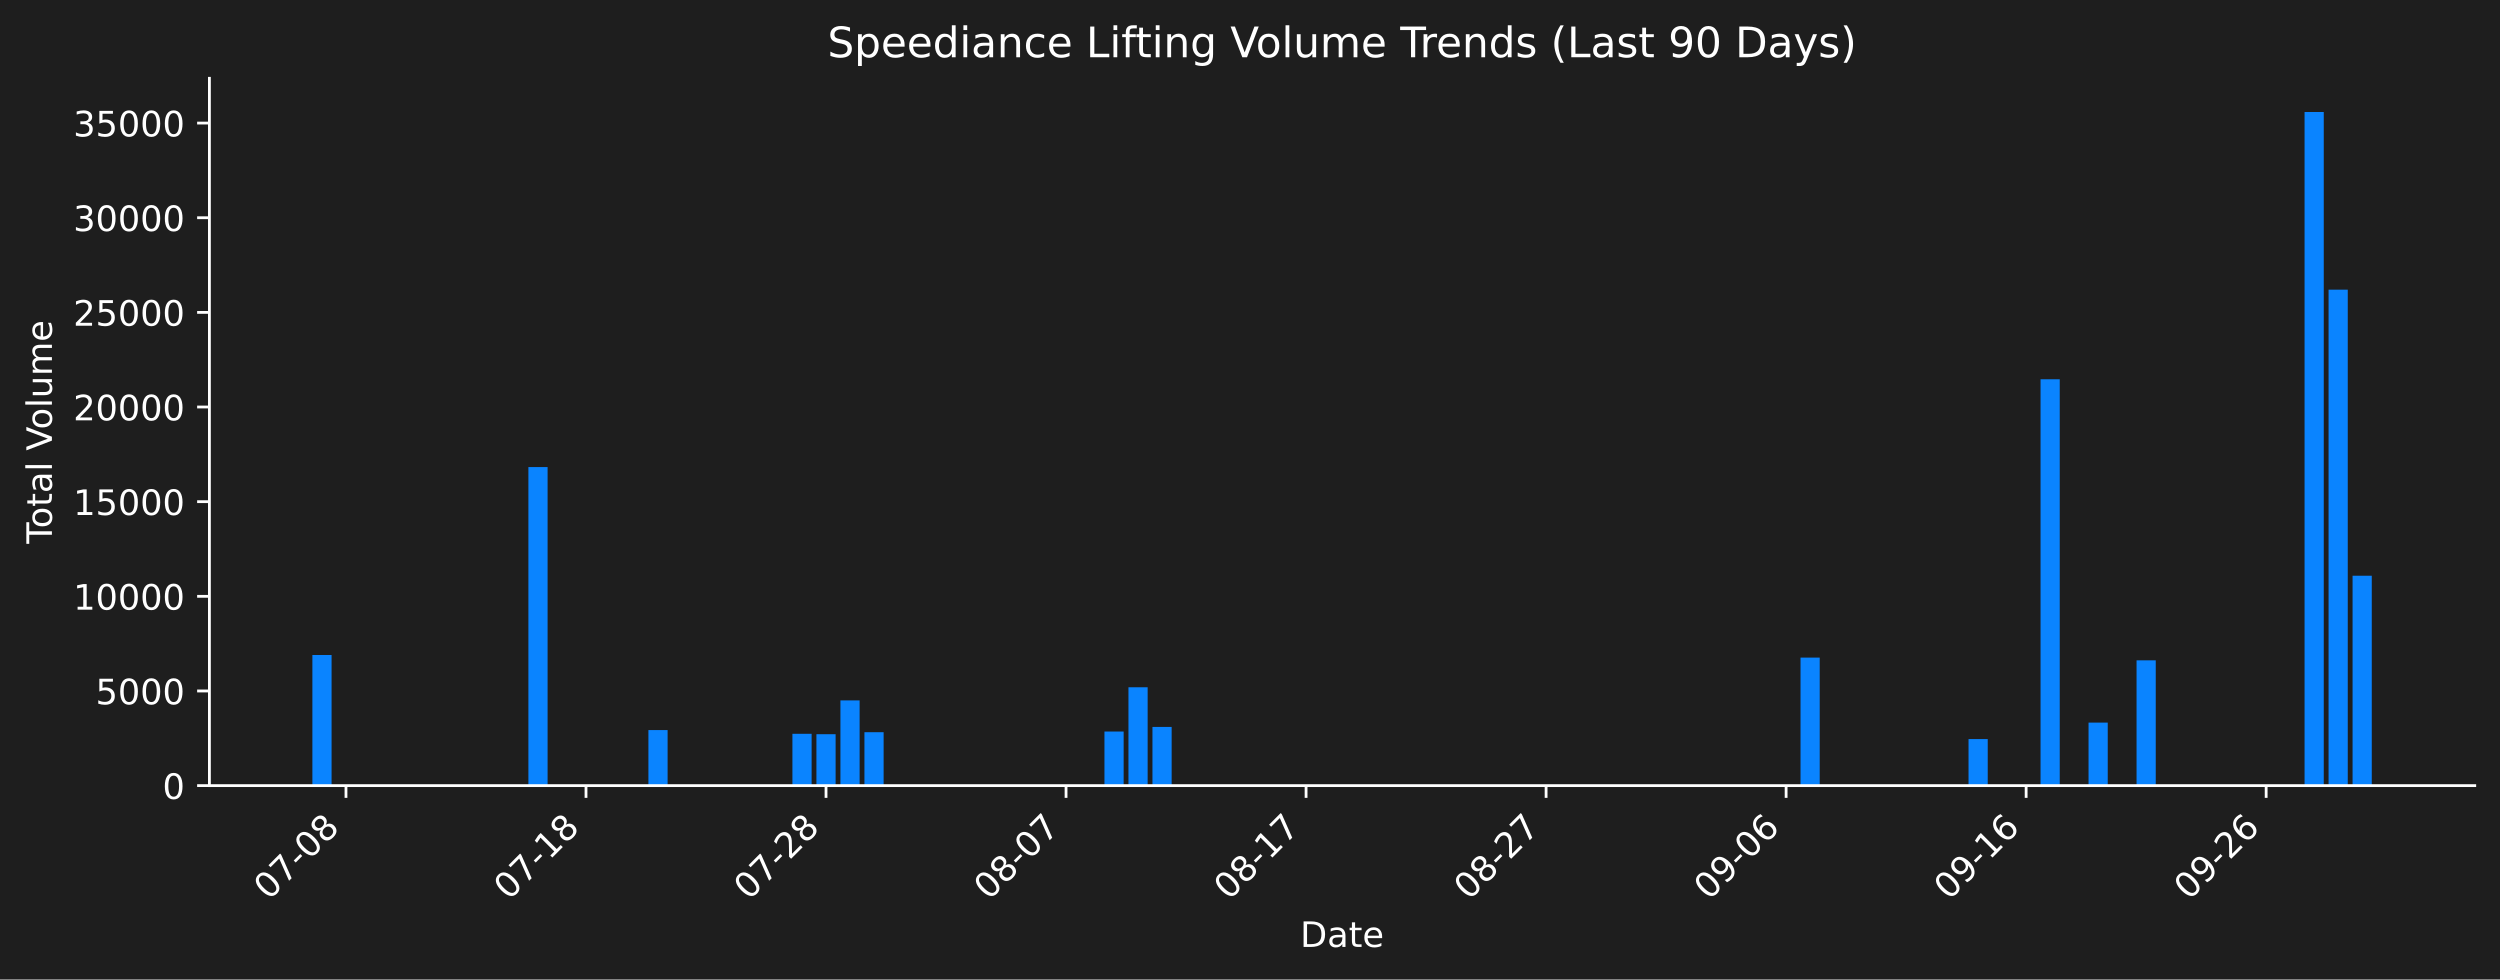
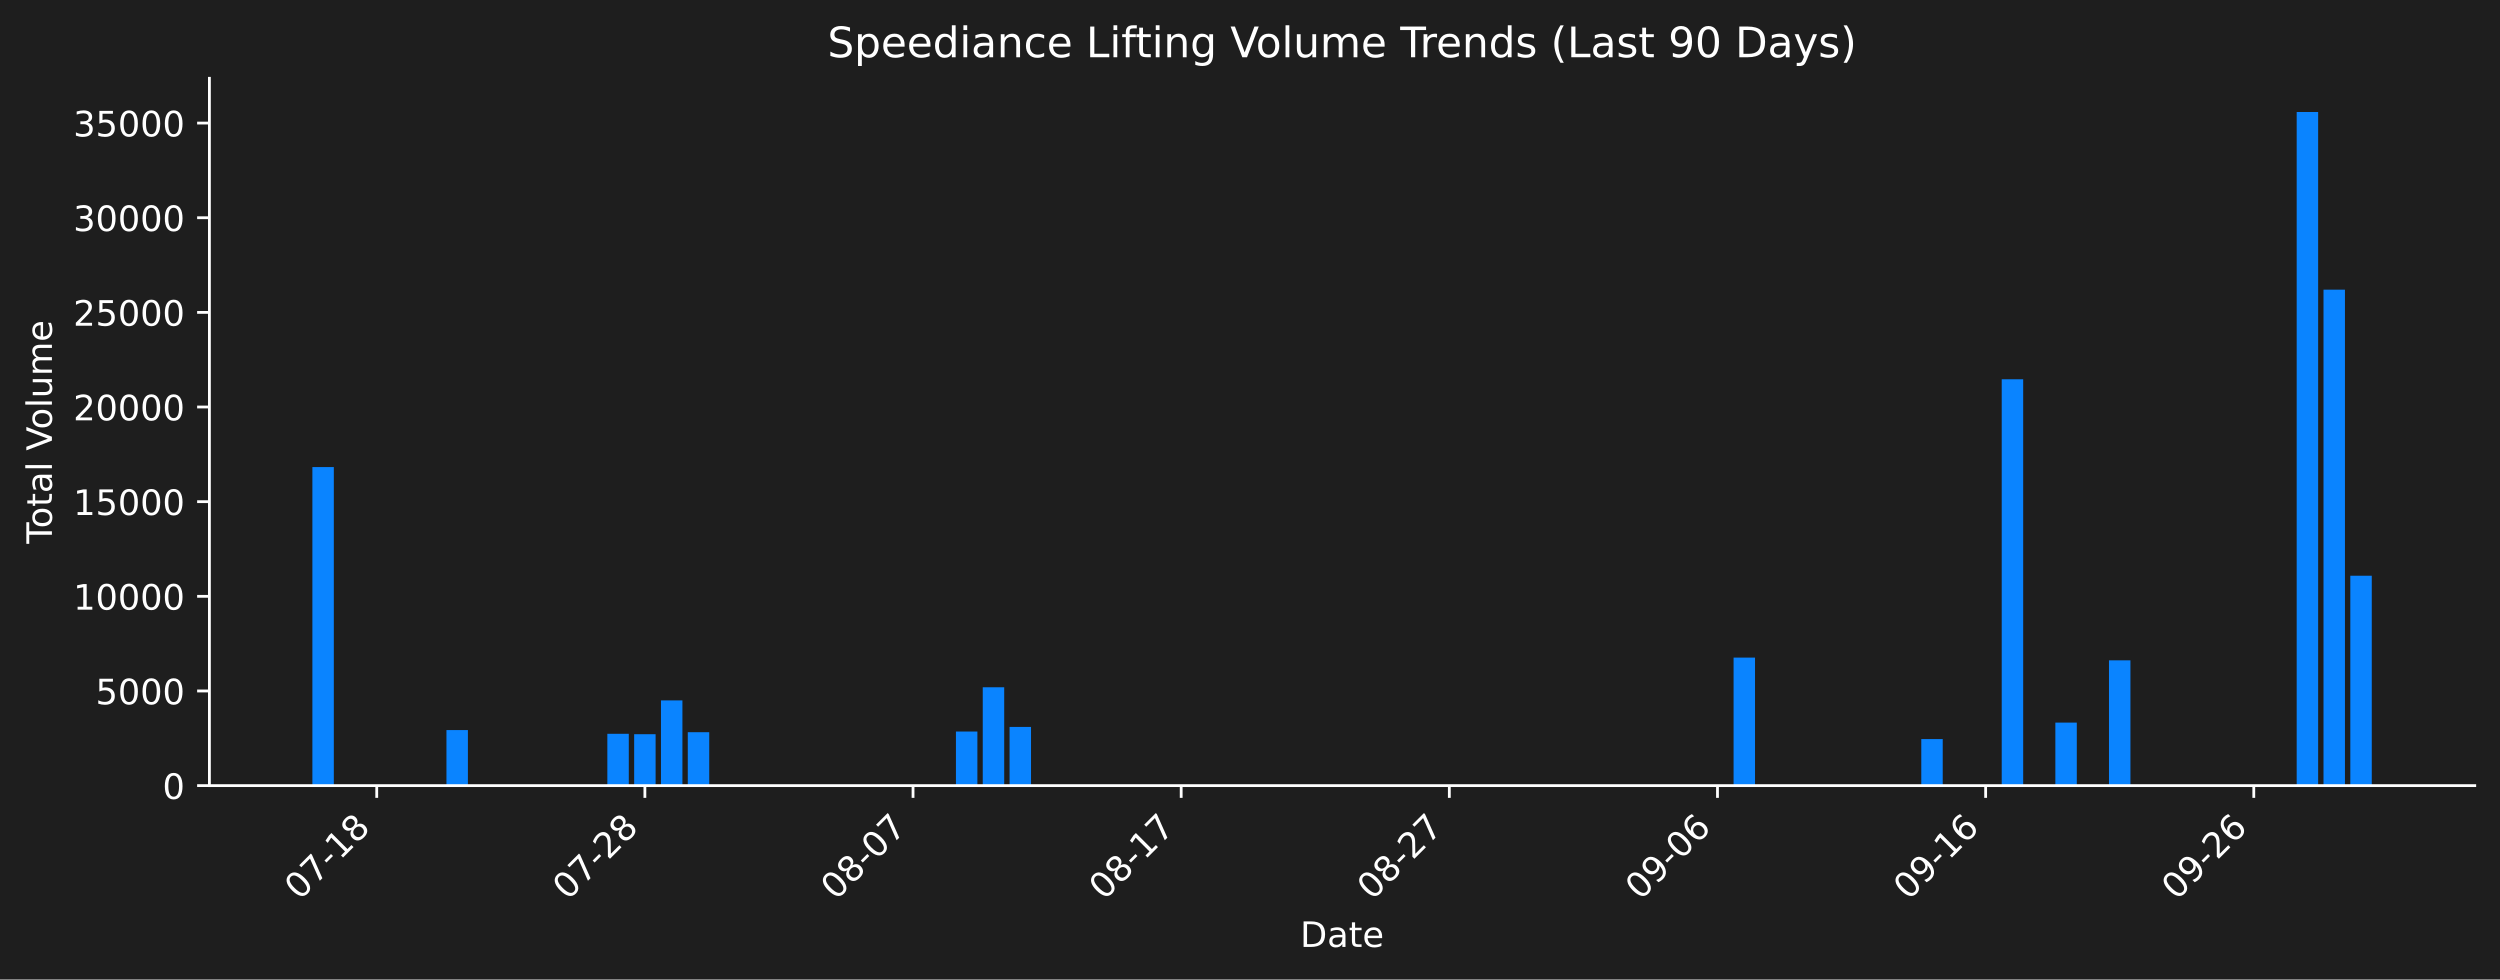
<svg xmlns="http://www.w3.org/2000/svg" xmlns:xlink="http://www.w3.org/1999/xlink" width="712.621pt" height="279.207pt" viewBox="0 0 712.621 279.207" version="1.1">
  <defs>
    <style type="text/css">*{stroke-linejoin: round; stroke-linecap: butt}</style>
  </defs>
  <g id="figure_1">
    <g id="patch_1">
      <path d="M 0 279.207  L 712.621 279.207  L 712.621 0  L 0 0  z " style="fill: #1e1e1e" />
    </g>
    <g id="axes_1">
      <g id="patch_2">
        <path d="M 59.691 223.939  L 705.421 223.939  L 705.421 22.318  L 59.691 22.318  L 59.691 223.939  z " style="fill: none" />
      </g>
      <g id="patch_3">
-         <path d="M 89.042 223.939  L 94.515 223.939  L 94.515 186.71  L 89.042 186.71  z " clip-path="url(#p3be4877ced)" style="fill: #0a84ff" />
+         <path d="M 89.042 223.939  L 95.157 223.939  L 95.157 133.144  L 89.042 133.144  z " clip-path="url(#pc85fc1bf81)" style="fill: #0a84ff" />
      </g>
      <g id="patch_4">
-         <path d="M 150.618 223.939  L 156.092 223.939  L 156.092 133.144  L 150.618 133.144  z " clip-path="url(#p3be4877ced)" style="fill: #0a84ff" />
+         <path d="M 127.26 223.939  L 133.375 223.939  L 133.375 208.102  L 127.26 208.102  z " clip-path="url(#pc85fc1bf81)" style="fill: #0a84ff" />
      </g>
      <g id="patch_5">
-         <path d="M 184.827 223.939  L 190.301 223.939  L 190.301 208.102  L 184.827 208.102  z " clip-path="url(#p3be4877ced)" style="fill: #0a84ff" />
+         <path d="M 173.121 223.939  L 179.236 223.939  L 179.236 209.17  L 173.121 209.17  z " clip-path="url(#pc85fc1bf81)" style="fill: #0a84ff" />
      </g>
      <g id="patch_6">
-         <path d="M 225.878 223.939  L 231.352 223.939  L 231.352 209.17  L 225.878 209.17  z " clip-path="url(#p3be4877ced)" style="fill: #0a84ff" />
+         <path d="M 180.765 223.939  L 186.88 223.939  L 186.88 209.278  L 180.765 209.278  z " clip-path="url(#pc85fc1bf81)" style="fill: #0a84ff" />
      </g>
      <g id="patch_7">
-         <path d="M 232.72 223.939  L 238.193 223.939  L 238.193 209.278  L 232.72 209.278  z " clip-path="url(#p3be4877ced)" style="fill: #0a84ff" />
+         <path d="M 188.409 223.939  L 194.523 223.939  L 194.523 199.652  L 188.409 199.652  z " clip-path="url(#pc85fc1bf81)" style="fill: #0a84ff" />
      </g>
      <g id="patch_8">
-         <path d="M 239.562 223.939  L 245.035 223.939  L 245.035 199.652  L 239.562 199.652  z " clip-path="url(#p3be4877ced)" style="fill: #0a84ff" />
+         <path d="M 196.052 223.939  L 202.167 223.939  L 202.167 208.714  L 196.052 208.714  z " clip-path="url(#pc85fc1bf81)" style="fill: #0a84ff" />
      </g>
      <g id="patch_9">
-         <path d="M 246.404 223.939  L 251.877 223.939  L 251.877 208.714  L 246.404 208.714  z " clip-path="url(#p3be4877ced)" style="fill: #0a84ff" />
+         <path d="M 272.488 223.939  L 278.603 223.939  L 278.603 208.513  L 272.488 208.513  z " clip-path="url(#pc85fc1bf81)" style="fill: #0a84ff" />
      </g>
      <g id="patch_10">
-         <path d="M 314.822 223.939  L 320.295 223.939  L 320.295 208.513  L 314.822 208.513  z " clip-path="url(#p3be4877ced)" style="fill: #0a84ff" />
+         <path d="M 280.132 223.939  L 286.246 223.939  L 286.246 195.912  L 280.132 195.912  z " clip-path="url(#pc85fc1bf81)" style="fill: #0a84ff" />
      </g>
      <g id="patch_11">
-         <path d="M 321.664 223.939  L 327.137 223.939  L 327.137 195.912  L 321.664 195.912  z " clip-path="url(#p3be4877ced)" style="fill: #0a84ff" />
+         <path d="M 287.775 223.939  L 293.89 223.939  L 293.89 207.219  L 287.775 207.219  z " clip-path="url(#pc85fc1bf81)" style="fill: #0a84ff" />
      </g>
      <g id="patch_12">
-         <path d="M 328.505 223.939  L 333.979 223.939  L 333.979 207.219  L 328.505 207.219  z " clip-path="url(#p3be4877ced)" style="fill: #0a84ff" />
+         <path d="M 494.152 223.939  L 500.267 223.939  L 500.267 187.448  L 494.152 187.448  z " clip-path="url(#pc85fc1bf81)" style="fill: #0a84ff" />
      </g>
      <g id="patch_13">
-         <path d="M 513.234 223.939  L 518.708 223.939  L 518.708 187.448  L 513.234 187.448  z " clip-path="url(#p3be4877ced)" style="fill: #0a84ff" />
+         <path d="M 547.657 223.939  L 553.772 223.939  L 553.772 210.678  L 547.657 210.678  z " clip-path="url(#pc85fc1bf81)" style="fill: #0a84ff" />
      </g>
      <g id="patch_14">
-         <path d="M 561.127 223.939  L 566.6 223.939  L 566.6 210.678  L 561.127 210.678  z " clip-path="url(#p3be4877ced)" style="fill: #0a84ff" />
+         <path d="M 570.588 223.939  L 576.703 223.939  L 576.703 108.113  L 570.588 108.113  z " clip-path="url(#pc85fc1bf81)" style="fill: #0a84ff" />
      </g>
      <g id="patch_15">
-         <path d="M 581.652 223.939  L 587.126 223.939  L 587.126 108.113  L 581.652 108.113  z " clip-path="url(#p3be4877ced)" style="fill: #0a84ff" />
+         <path d="M 585.875 223.939  L 591.99 223.939  L 591.99 205.981  L 585.875 205.981  z " clip-path="url(#pc85fc1bf81)" style="fill: #0a84ff" />
      </g>
      <g id="patch_16">
-         <path d="M 595.336 223.939  L 600.809 223.939  L 600.809 205.981  L 595.336 205.981  z " clip-path="url(#p3be4877ced)" style="fill: #0a84ff" />
+         <path d="M 601.162 223.939  L 607.277 223.939  L 607.277 188.224  L 601.162 188.224  z " clip-path="url(#pc85fc1bf81)" style="fill: #0a84ff" />
      </g>
      <g id="patch_17">
-         <path d="M 609.02 223.939  L 614.493 223.939  L 614.493 188.224  L 609.02 188.224  z " clip-path="url(#p3be4877ced)" style="fill: #0a84ff" />
+         <path d="M 654.667 223.939  L 660.782 223.939  L 660.782 31.919  L 654.667 31.919  z " clip-path="url(#pc85fc1bf81)" style="fill: #0a84ff" />
      </g>
      <g id="patch_18">
-         <path d="M 656.912 223.939  L 662.386 223.939  L 662.386 31.919  L 656.912 31.919  z " clip-path="url(#p3be4877ced)" style="fill: #0a84ff" />
+         <path d="M 662.311 223.939  L 668.426 223.939  L 668.426 82.577  L 662.311 82.577  z " clip-path="url(#pc85fc1bf81)" style="fill: #0a84ff" />
      </g>
      <g id="patch_19">
-         <path d="M 663.754 223.939  L 669.227 223.939  L 669.227 82.577  L 663.754 82.577  z " clip-path="url(#p3be4877ced)" style="fill: #0a84ff" />
-       </g>
-       <g id="patch_20">
-         <path d="M 670.596 223.939  L 676.069 223.939  L 676.069 164.121  L 670.596 164.121  z " clip-path="url(#p3be4877ced)" style="fill: #0a84ff" />
+         <path d="M 669.954 223.939  L 676.069 223.939  L 676.069 164.121  L 669.954 164.121  z " clip-path="url(#pc85fc1bf81)" style="fill: #0a84ff" />
      </g>
      <g id="matplotlib.axis_1">
        <g id="xtick_1">
          <g id="line2d_1">
            <defs>
-               <path id="m26493e2467" d="M 0 0  L 0 3.5  " style="stroke: #ffffff; stroke-width: 0.8" />
+               <path id="mce0a8ba2c5" d="M 0 0  L 0 3.5  " style="stroke: #ffffff; stroke-width: 0.8" />
            </defs>
            <g>
-               <use xlink:href="#m26493e2467" x="98.621" y="223.939" style="fill: #ffffff; stroke: #ffffff; stroke-width: 0.8" />
+               <use xlink:href="#mce0a8ba2c5" x="107.387" y="223.939" style="fill: #ffffff; stroke: #ffffff; stroke-width: 0.8" />
            </g>
          </g>
          <g id="text_1">
-             <g style="fill: #ffffff" transform="translate(76.60299 256.8584) rotate(-45) scale(0.1 -0.1)">
+             <g style="fill: #ffffff" transform="translate(85.36905 256.8584) rotate(-45) scale(0.1 -0.1)">
              <defs>
                <path id="DejaVuSans-30" d="M 2034 4250  Q 1547 4250 1301 3770  Q 1056 3291 1056 2328  Q 1056 1369 1301 889  Q 1547 409 2034 409  Q 2525 409 2770 889  Q 3016 1369 3016 2328  Q 3016 3291 2770 3770  Q 2525 4250 2034 4250  z M 2034 4750  Q 2819 4750 3233 4129  Q 3647 3509 3647 2328  Q 3647 1150 3233 529  Q 2819 -91 2034 -91  Q 1250 -91 836 529  Q 422 1150 422 2328  Q 422 3509 836 4129  Q 1250 4750 2034 4750  z " transform="scale(0.015625)" />
                <path id="DejaVuSans-37" d="M 525 4666  L 3525 4666  L 3525 4397  L 1831 0  L 1172 0  L 2766 4134  L 525 4134  L 525 4666  z " transform="scale(0.015625)" />
                <path id="DejaVuSans-2d" d="M 313 2009  L 1997 2009  L 1997 1497  L 313 1497  L 313 2009  z " transform="scale(0.015625)" />
+                 <path id="DejaVuSans-31" d="M 794 531  L 1825 531  L 1825 4091  L 703 3866  L 703 4441  L 1819 4666  L 2450 4666  L 2450 531  L 3481 531  L 3481 0  L 794 0  L 794 531  z " transform="scale(0.015625)" />
                <path id="DejaVuSans-38" d="M 2034 2216  Q 1584 2216 1326 1975  Q 1069 1734 1069 1313  Q 1069 891 1326 650  Q 1584 409 2034 409  Q 2484 409 2743 651  Q 3003 894 3003 1313  Q 3003 1734 2745 1975  Q 2488 2216 2034 2216  z M 1403 2484  Q 997 2584 770 2862  Q 544 3141 544 3541  Q 544 4100 942 4425  Q 1341 4750 2034 4750  Q 2731 4750 3128 4425  Q 3525 4100 3525 3541  Q 3525 3141 3298 2862  Q 3072 2584 2669 2484  Q 3125 2378 3379 2068  Q 3634 1759 3634 1313  Q 3634 634 3220 271  Q 2806 -91 2034 -91  Q 1263 -91 848 271  Q 434 634 434 1313  Q 434 1759 690 2068  Q 947 2378 1403 2484  z M 1172 3481  Q 1172 3119 1398 2916  Q 1625 2713 2034 2713  Q 2441 2713 2670 2916  Q 2900 3119 2900 3481  Q 2900 3844 2670 4047  Q 2441 4250 2034 4250  Q 1625 4250 1398 4047  Q 1172 3844 1172 3481  z " transform="scale(0.015625)" />
              </defs>
              <use xlink:href="#DejaVuSans-30" />
              <use xlink:href="#DejaVuSans-37" transform="translate(63.62305 0)" />
              <use xlink:href="#DejaVuSans-2d" transform="translate(127.2461 0)" />
-               <use xlink:href="#DejaVuSans-30" transform="translate(163.3301 0)" />
+               <use xlink:href="#DejaVuSans-31" transform="translate(163.3301 0)" />
              <use xlink:href="#DejaVuSans-38" transform="translate(226.9531 0)" />
            </g>
          </g>
        </g>
        <g id="xtick_2">
          <g id="line2d_2">
            <g>
-               <use xlink:href="#m26493e2467" x="167.039" y="223.939" style="fill: #ffffff; stroke: #ffffff; stroke-width: 0.8" />
+               <use xlink:href="#mce0a8ba2c5" x="183.822" y="223.939" style="fill: #ffffff; stroke: #ffffff; stroke-width: 0.8" />
            </g>
          </g>
          <g id="text_2">
-             <g style="fill: #ffffff" transform="translate(145.0211 256.8584) rotate(-45) scale(0.1 -0.1)">
-               <defs>
-                 <path id="DejaVuSans-31" d="M 794 531  L 1825 531  L 1825 4091  L 703 3866  L 703 4441  L 1819 4666  L 2450 4666  L 2450 531  L 3481 531  L 3481 0  L 794 0  L 794 531  z " transform="scale(0.015625)" />
-               </defs>
-               <use xlink:href="#DejaVuSans-30" />
-               <use xlink:href="#DejaVuSans-37" transform="translate(63.62305 0)" />
-               <use xlink:href="#DejaVuSans-2d" transform="translate(127.2461 0)" />
-               <use xlink:href="#DejaVuSans-31" transform="translate(163.3301 0)" />
-               <use xlink:href="#DejaVuSans-38" transform="translate(226.9531 0)" />
-             </g>
-           </g>
-         </g>
-         <g id="xtick_3">
-           <g id="line2d_3">
-             <g>
-               <use xlink:href="#m26493e2467" x="235.457" y="223.939" style="fill: #ffffff; stroke: #ffffff; stroke-width: 0.8" />
-             </g>
-           </g>
-           <g id="text_3">
-             <g style="fill: #ffffff" transform="translate(213.4392 256.8584) rotate(-45) scale(0.1 -0.1)">
+             <g style="fill: #ffffff" transform="translate(161.8049 256.8584) rotate(-45) scale(0.1 -0.1)">
              <defs>
                <path id="DejaVuSans-32" d="M 1228 531  L 3431 531  L 3431 0  L 469 0  L 469 531  Q 828 903 1448 1529  Q 2069 2156 2228 2338  Q 2531 2678 2651 2914  Q 2772 3150 2772 3378  Q 2772 3750 2511 3984  Q 2250 4219 1831 4219  Q 1534 4219 1204 4116  Q 875 4013 500 3803  L 500 4441  Q 881 4594 1212 4672  Q 1544 4750 1819 4750  Q 2544 4750 2975 4387  Q 3406 4025 3406 3419  Q 3406 3131 3298 2873  Q 3191 2616 2906 2266  Q 2828 2175 2409 1742  Q 1991 1309 1228 531  z " transform="scale(0.015625)" />
              </defs>
              <use xlink:href="#DejaVuSans-30" />
              <use xlink:href="#DejaVuSans-37" transform="translate(63.62305 0)" />
              <use xlink:href="#DejaVuSans-2d" transform="translate(127.2461 0)" />
              <use xlink:href="#DejaVuSans-32" transform="translate(163.3301 0)" />
              <use xlink:href="#DejaVuSans-38" transform="translate(226.9531 0)" />
            </g>
          </g>
        </g>
+         <g id="xtick_3">
+           <g id="line2d_3">
+             <g>
+               <use xlink:href="#mce0a8ba2c5" x="260.258" y="223.939" style="fill: #ffffff; stroke: #ffffff; stroke-width: 0.8" />
+             </g>
+           </g>
+           <g id="text_3">
+             <g style="fill: #ffffff" transform="translate(238.2407 256.8584) rotate(-45) scale(0.1 -0.1)">
+               <use xlink:href="#DejaVuSans-30" />
+               <use xlink:href="#DejaVuSans-38" transform="translate(63.62305 0)" />
+               <use xlink:href="#DejaVuSans-2d" transform="translate(127.2461 0)" />
+               <use xlink:href="#DejaVuSans-30" transform="translate(163.3301 0)" />
+               <use xlink:href="#DejaVuSans-37" transform="translate(226.9531 0)" />
+             </g>
+           </g>
+         </g>
        <g id="xtick_4">
          <g id="line2d_4">
            <g>
-               <use xlink:href="#m26493e2467" x="303.875" y="223.939" style="fill: #ffffff; stroke: #ffffff; stroke-width: 0.8" />
+               <use xlink:href="#mce0a8ba2c5" x="336.694" y="223.939" style="fill: #ffffff; stroke: #ffffff; stroke-width: 0.8" />
            </g>
          </g>
          <g id="text_4">
-             <g style="fill: #ffffff" transform="translate(281.8573 256.8584) rotate(-45) scale(0.1 -0.1)">
+             <g style="fill: #ffffff" transform="translate(314.6766 256.8584) rotate(-45) scale(0.1 -0.1)">
              <use xlink:href="#DejaVuSans-30" />
              <use xlink:href="#DejaVuSans-38" transform="translate(63.62305 0)" />
              <use xlink:href="#DejaVuSans-2d" transform="translate(127.2461 0)" />
-               <use xlink:href="#DejaVuSans-30" transform="translate(163.3301 0)" />
+               <use xlink:href="#DejaVuSans-31" transform="translate(163.3301 0)" />
              <use xlink:href="#DejaVuSans-37" transform="translate(226.9531 0)" />
            </g>
          </g>
        </g>
        <g id="xtick_5">
          <g id="line2d_5">
            <g>
-               <use xlink:href="#m26493e2467" x="372.293" y="223.939" style="fill: #ffffff; stroke: #ffffff; stroke-width: 0.8" />
+               <use xlink:href="#mce0a8ba2c5" x="413.13" y="223.939" style="fill: #ffffff; stroke: #ffffff; stroke-width: 0.8" />
            </g>
          </g>
          <g id="text_5">
-             <g style="fill: #ffffff" transform="translate(350.2754 256.8584) rotate(-45) scale(0.1 -0.1)">
+             <g style="fill: #ffffff" transform="translate(391.1124 256.8584) rotate(-45) scale(0.1 -0.1)">
              <use xlink:href="#DejaVuSans-30" />
              <use xlink:href="#DejaVuSans-38" transform="translate(63.62305 0)" />
              <use xlink:href="#DejaVuSans-2d" transform="translate(127.2461 0)" />
-               <use xlink:href="#DejaVuSans-31" transform="translate(163.3301 0)" />
+               <use xlink:href="#DejaVuSans-32" transform="translate(163.3301 0)" />
              <use xlink:href="#DejaVuSans-37" transform="translate(226.9531 0)" />
            </g>
          </g>
        </g>
        <g id="xtick_6">
          <g id="line2d_6">
            <g>
-               <use xlink:href="#m26493e2467" x="440.711" y="223.939" style="fill: #ffffff; stroke: #ffffff; stroke-width: 0.8" />
+               <use xlink:href="#mce0a8ba2c5" x="489.566" y="223.939" style="fill: #ffffff; stroke: #ffffff; stroke-width: 0.8" />
            </g>
          </g>
          <g id="text_6">
-             <g style="fill: #ffffff" transform="translate(418.6935 256.8584) rotate(-45) scale(0.1 -0.1)">
-               <use xlink:href="#DejaVuSans-30" />
-               <use xlink:href="#DejaVuSans-38" transform="translate(63.62305 0)" />
-               <use xlink:href="#DejaVuSans-2d" transform="translate(127.2461 0)" />
-               <use xlink:href="#DejaVuSans-32" transform="translate(163.3301 0)" />
-               <use xlink:href="#DejaVuSans-37" transform="translate(226.9531 0)" />
-             </g>
-           </g>
-         </g>
-         <g id="xtick_7">
-           <g id="line2d_7">
-             <g>
-               <use xlink:href="#m26493e2467" x="509.129" y="223.939" style="fill: #ffffff; stroke: #ffffff; stroke-width: 0.8" />
-             </g>
-           </g>
-           <g id="text_7">
-             <g style="fill: #ffffff" transform="translate(487.1116 256.8584) rotate(-45) scale(0.1 -0.1)">
+             <g style="fill: #ffffff" transform="translate(467.5483 256.8584) rotate(-45) scale(0.1 -0.1)">
              <defs>
                <path id="DejaVuSans-39" d="M 703 97  L 703 672  Q 941 559 1184 500  Q 1428 441 1663 441  Q 2288 441 2617 861  Q 2947 1281 2994 2138  Q 2813 1869 2534 1725  Q 2256 1581 1919 1581  Q 1219 1581 811 2004  Q 403 2428 403 3163  Q 403 3881 828 4315  Q 1253 4750 1959 4750  Q 2769 4750 3195 4129  Q 3622 3509 3622 2328  Q 3622 1225 3098 567  Q 2575 -91 1691 -91  Q 1453 -91 1209 -44  Q 966 3 703 97  z M 1959 2075  Q 2384 2075 2632 2365  Q 2881 2656 2881 3163  Q 2881 3666 2632 3958  Q 2384 4250 1959 4250  Q 1534 4250 1286 3958  Q 1038 3666 1038 3163  Q 1038 2656 1286 2365  Q 1534 2075 1959 2075  z " transform="scale(0.015625)" />
                <path id="DejaVuSans-36" d="M 2113 2584  Q 1688 2584 1439 2293  Q 1191 2003 1191 1497  Q 1191 994 1439 701  Q 1688 409 2113 409  Q 2538 409 2786 701  Q 3034 994 3034 1497  Q 3034 2003 2786 2293  Q 2538 2584 2113 2584  z M 3366 4563  L 3366 3988  Q 3128 4100 2886 4159  Q 2644 4219 2406 4219  Q 1781 4219 1451 3797  Q 1122 3375 1075 2522  Q 1259 2794 1537 2939  Q 1816 3084 2150 3084  Q 2853 3084 3261 2657  Q 3669 2231 3669 1497  Q 3669 778 3244 343  Q 2819 -91 2113 -91  Q 1303 -91 875 529  Q 447 1150 447 2328  Q 447 3434 972 4092  Q 1497 4750 2381 4750  Q 2619 4750 2861 4703  Q 3103 4656 3366 4563  z " transform="scale(0.015625)" />
              </defs>
              <use xlink:href="#DejaVuSans-30" />
              <use xlink:href="#DejaVuSans-39" transform="translate(63.62305 0)" />
              <use xlink:href="#DejaVuSans-2d" transform="translate(127.2461 0)" />
              <use xlink:href="#DejaVuSans-30" transform="translate(163.3301 0)" />
              <use xlink:href="#DejaVuSans-36" transform="translate(226.9531 0)" />
            </g>
          </g>
        </g>
+         <g id="xtick_7">
+           <g id="line2d_7">
+             <g>
+               <use xlink:href="#mce0a8ba2c5" x="566.002" y="223.939" style="fill: #ffffff; stroke: #ffffff; stroke-width: 0.8" />
+             </g>
+           </g>
+           <g id="text_7">
+             <g style="fill: #ffffff" transform="translate(543.9841 256.8584) rotate(-45) scale(0.1 -0.1)">
+               <use xlink:href="#DejaVuSans-30" />
+               <use xlink:href="#DejaVuSans-39" transform="translate(63.62305 0)" />
+               <use xlink:href="#DejaVuSans-2d" transform="translate(127.2461 0)" />
+               <use xlink:href="#DejaVuSans-31" transform="translate(163.3301 0)" />
+               <use xlink:href="#DejaVuSans-36" transform="translate(226.9531 0)" />
+             </g>
+           </g>
+         </g>
        <g id="xtick_8">
          <g id="line2d_8">
            <g>
-               <use xlink:href="#m26493e2467" x="577.547" y="223.939" style="fill: #ffffff; stroke: #ffffff; stroke-width: 0.8" />
+               <use xlink:href="#mce0a8ba2c5" x="642.437" y="223.939" style="fill: #ffffff; stroke: #ffffff; stroke-width: 0.8" />
            </g>
          </g>
          <g id="text_8">
-             <g style="fill: #ffffff" transform="translate(555.5297 256.8584) rotate(-45) scale(0.1 -0.1)">
-               <use xlink:href="#DejaVuSans-30" />
-               <use xlink:href="#DejaVuSans-39" transform="translate(63.62305 0)" />
-               <use xlink:href="#DejaVuSans-2d" transform="translate(127.2461 0)" />
-               <use xlink:href="#DejaVuSans-31" transform="translate(163.3301 0)" />
-               <use xlink:href="#DejaVuSans-36" transform="translate(226.9531 0)" />
-             </g>
-           </g>
-         </g>
-         <g id="xtick_9">
-           <g id="line2d_9">
-             <g>
-               <use xlink:href="#m26493e2467" x="645.965" y="223.939" style="fill: #ffffff; stroke: #ffffff; stroke-width: 0.8" />
-             </g>
-           </g>
-           <g id="text_9">
-             <g style="fill: #ffffff" transform="translate(623.9478 256.8584) rotate(-45) scale(0.1 -0.1)">
+             <g style="fill: #ffffff" transform="translate(620.42 256.8584) rotate(-45) scale(0.1 -0.1)">
              <use xlink:href="#DejaVuSans-30" />
              <use xlink:href="#DejaVuSans-39" transform="translate(63.62305 0)" />
              <use xlink:href="#DejaVuSans-2d" transform="translate(127.2461 0)" />
              <use xlink:href="#DejaVuSans-32" transform="translate(163.3301 0)" />
              <use xlink:href="#DejaVuSans-36" transform="translate(226.9531 0)" />
            </g>
          </g>
        </g>
-         <g id="text_10">
+         <g id="text_9">
          <g style="fill: #ffffff" transform="translate(370.6048 269.9274) scale(0.1 -0.1)">
            <defs>
              <path id="DejaVuSans-44" d="M 1259 4147  L 1259 519  L 2022 519  Q 2988 519 3436 956  Q 3884 1394 3884 2338  Q 3884 3275 3436 3711  Q 2988 4147 2022 4147  L 1259 4147  z M 628 4666  L 1925 4666  Q 3281 4666 3915 4102  Q 4550 3538 4550 2338  Q 4550 1131 3912 565  Q 3275 0 1925 0  L 628 0  L 628 4666  z " transform="scale(0.015625)" />
              <path id="DejaVuSans-61" d="M 2194 1759  Q 1497 1759 1228 1600  Q 959 1441 959 1056  Q 959 750 1161 570  Q 1363 391 1709 391  Q 2188 391 2477 730  Q 2766 1069 2766 1631  L 2766 1759  L 2194 1759  z M 3341 1997  L 3341 0  L 2766 0  L 2766 531  Q 2569 213 2275 61  Q 1981 -91 1556 -91  Q 1019 -91 701 211  Q 384 513 384 1019  Q 384 1609 779 1909  Q 1175 2209 1959 2209  L 2766 2209  L 2766 2266  Q 2766 2663 2505 2880  Q 2244 3097 1772 3097  Q 1472 3097 1187 3025  Q 903 2953 641 2809  L 641 3341  Q 956 3463 1253 3523  Q 1550 3584 1831 3584  Q 2591 3584 2966 3190  Q 3341 2797 3341 1997  z " transform="scale(0.015625)" />
              <path id="DejaVuSans-74" d="M 1172 4494  L 1172 3500  L 2356 3500  L 2356 3053  L 1172 3053  L 1172 1153  Q 1172 725 1289 603  Q 1406 481 1766 481  L 2356 481  L 2356 0  L 1766 0  Q 1100 0 847 248  Q 594 497 594 1153  L 594 3053  L 172 3053  L 172 3500  L 594 3500  L 594 4494  L 1172 4494  z " transform="scale(0.015625)" />
              <path id="DejaVuSans-65" d="M 3597 1894  L 3597 1613  L 953 1613  Q 991 1019 1311 708  Q 1631 397 2203 397  Q 2534 397 2845 478  Q 3156 559 3463 722  L 3463 178  Q 3153 47 2828 -22  Q 2503 -91 2169 -91  Q 1331 -91 842 396  Q 353 884 353 1716  Q 353 2575 817 3079  Q 1281 3584 2069 3584  Q 2775 3584 3186 3129  Q 3597 2675 3597 1894  z M 3022 2063  Q 3016 2534 2758 2815  Q 2500 3097 2075 3097  Q 1594 3097 1305 2825  Q 1016 2553 972 2059  L 3022 2063  z " transform="scale(0.015625)" />
            </defs>
            <use xlink:href="#DejaVuSans-44" />
            <use xlink:href="#DejaVuSans-61" transform="translate(77.00195 0)" />
            <use xlink:href="#DejaVuSans-74" transform="translate(138.2812 0)" />
            <use xlink:href="#DejaVuSans-65" transform="translate(177.4902 0)" />
          </g>
        </g>
      </g>
      <g id="matplotlib.axis_2">
        <g id="ytick_1">
+           <g id="line2d_9">
+             <defs>
+               <path id="m16d038f064" d="M 0 0  L -3.5 0  " style="stroke: #ffffff; stroke-width: 0.8" />
+             </defs>
+             <g>
+               <use xlink:href="#m16d038f064" x="59.691" y="223.939" style="fill: #ffffff; stroke: #ffffff; stroke-width: 0.8" />
+             </g>
+           </g>
+           <g id="text_10">
+             <g style="fill: #ffffff" transform="translate(46.32812 227.7378) scale(0.1 -0.1)">
+               <use xlink:href="#DejaVuSans-30" />
+             </g>
+           </g>
+         </g>
+         <g id="ytick_2">
          <g id="line2d_10">
-             <defs>
-               <path id="mb353f35f26" d="M 0 0  L -3.5 0  " style="stroke: #ffffff; stroke-width: 0.8" />
-             </defs>
-             <g>
-               <use xlink:href="#mb353f35f26" x="59.691" y="223.939" style="fill: #ffffff; stroke: #ffffff; stroke-width: 0.8" />
+             <g>
+               <use xlink:href="#m16d038f064" x="59.691" y="196.96" style="fill: #ffffff; stroke: #ffffff; stroke-width: 0.8" />
            </g>
          </g>
          <g id="text_11">
-             <g style="fill: #ffffff" transform="translate(46.32812 227.7378) scale(0.1 -0.1)">
-               <use xlink:href="#DejaVuSans-30" />
-             </g>
-           </g>
-         </g>
-         <g id="ytick_2">
-           <g id="line2d_11">
-             <g>
-               <use xlink:href="#mb353f35f26" x="59.691" y="196.96" style="fill: #ffffff; stroke: #ffffff; stroke-width: 0.8" />
-             </g>
-           </g>
-           <g id="text_12">
            <g style="fill: #ffffff" transform="translate(27.24063 200.7589) scale(0.1 -0.1)">
              <defs>
                <path id="DejaVuSans-35" d="M 691 4666  L 3169 4666  L 3169 4134  L 1269 4134  L 1269 2991  Q 1406 3038 1543 3061  Q 1681 3084 1819 3084  Q 2600 3084 3056 2656  Q 3513 2228 3513 1497  Q 3513 744 3044 326  Q 2575 -91 1722 -91  Q 1428 -91 1123 -41  Q 819 9 494 109  L 494 744  Q 775 591 1075 516  Q 1375 441 1709 441  Q 2250 441 2565 725  Q 2881 1009 2881 1497  Q 2881 1984 2565 2268  Q 2250 2553 1709 2553  Q 1456 2553 1204 2497  Q 953 2441 691 2322  L 691 4666  z " transform="scale(0.015625)" />
              </defs>
              <use xlink:href="#DejaVuSans-35" />
              <use xlink:href="#DejaVuSans-30" transform="translate(63.62305 0)" />
              <use xlink:href="#DejaVuSans-30" transform="translate(127.2461 0)" />
              <use xlink:href="#DejaVuSans-30" transform="translate(190.8691 0)" />
            </g>
          </g>
        </g>
        <g id="ytick_3">
-           <g id="line2d_12">
-             <g>
-               <use xlink:href="#mb353f35f26" x="59.691" y="169.981" style="fill: #ffffff; stroke: #ffffff; stroke-width: 0.8" />
-             </g>
-           </g>
-           <g id="text_13">
+           <g id="line2d_11">
+             <g>
+               <use xlink:href="#m16d038f064" x="59.691" y="169.981" style="fill: #ffffff; stroke: #ffffff; stroke-width: 0.8" />
+             </g>
+           </g>
+           <g id="text_12">
            <g style="fill: #ffffff" transform="translate(20.87813 173.78) scale(0.1 -0.1)">
              <use xlink:href="#DejaVuSans-31" />
              <use xlink:href="#DejaVuSans-30" transform="translate(63.62305 0)" />
              <use xlink:href="#DejaVuSans-30" transform="translate(127.2461 0)" />
              <use xlink:href="#DejaVuSans-30" transform="translate(190.8691 0)" />
              <use xlink:href="#DejaVuSans-30" transform="translate(254.4922 0)" />
            </g>
          </g>
        </g>
        <g id="ytick_4">
-           <g id="line2d_13">
-             <g>
-               <use xlink:href="#mb353f35f26" x="59.691" y="143.002" style="fill: #ffffff; stroke: #ffffff; stroke-width: 0.8" />
-             </g>
-           </g>
-           <g id="text_14">
+           <g id="line2d_12">
+             <g>
+               <use xlink:href="#m16d038f064" x="59.691" y="143.002" style="fill: #ffffff; stroke: #ffffff; stroke-width: 0.8" />
+             </g>
+           </g>
+           <g id="text_13">
            <g style="fill: #ffffff" transform="translate(20.87813 146.8011) scale(0.1 -0.1)">
              <use xlink:href="#DejaVuSans-31" />
              <use xlink:href="#DejaVuSans-35" transform="translate(63.62305 0)" />
              <use xlink:href="#DejaVuSans-30" transform="translate(127.2461 0)" />
              <use xlink:href="#DejaVuSans-30" transform="translate(190.8691 0)" />
              <use xlink:href="#DejaVuSans-30" transform="translate(254.4922 0)" />
            </g>
          </g>
        </g>
        <g id="ytick_5">
-           <g id="line2d_14">
-             <g>
-               <use xlink:href="#mb353f35f26" x="59.691" y="116.023" style="fill: #ffffff; stroke: #ffffff; stroke-width: 0.8" />
-             </g>
-           </g>
-           <g id="text_15">
+           <g id="line2d_13">
+             <g>
+               <use xlink:href="#m16d038f064" x="59.691" y="116.023" style="fill: #ffffff; stroke: #ffffff; stroke-width: 0.8" />
+             </g>
+           </g>
+           <g id="text_14">
            <g style="fill: #ffffff" transform="translate(20.87813 119.8223) scale(0.1 -0.1)">
              <use xlink:href="#DejaVuSans-32" />
              <use xlink:href="#DejaVuSans-30" transform="translate(63.62305 0)" />
              <use xlink:href="#DejaVuSans-30" transform="translate(127.2461 0)" />
              <use xlink:href="#DejaVuSans-30" transform="translate(190.8691 0)" />
              <use xlink:href="#DejaVuSans-30" transform="translate(254.4922 0)" />
            </g>
          </g>
        </g>
        <g id="ytick_6">
-           <g id="line2d_15">
-             <g>
-               <use xlink:href="#mb353f35f26" x="59.691" y="89.044" style="fill: #ffffff; stroke: #ffffff; stroke-width: 0.8" />
-             </g>
-           </g>
-           <g id="text_16">
+           <g id="line2d_14">
+             <g>
+               <use xlink:href="#m16d038f064" x="59.691" y="89.044" style="fill: #ffffff; stroke: #ffffff; stroke-width: 0.8" />
+             </g>
+           </g>
+           <g id="text_15">
            <g style="fill: #ffffff" transform="translate(20.87813 92.84338) scale(0.1 -0.1)">
              <use xlink:href="#DejaVuSans-32" />
              <use xlink:href="#DejaVuSans-35" transform="translate(63.62305 0)" />
              <use xlink:href="#DejaVuSans-30" transform="translate(127.2461 0)" />
              <use xlink:href="#DejaVuSans-30" transform="translate(190.8691 0)" />
              <use xlink:href="#DejaVuSans-30" transform="translate(254.4922 0)" />
            </g>
          </g>
        </g>
        <g id="ytick_7">
-           <g id="line2d_16">
-             <g>
-               <use xlink:href="#mb353f35f26" x="59.691" y="62.065" style="fill: #ffffff; stroke: #ffffff; stroke-width: 0.8" />
-             </g>
-           </g>
-           <g id="text_17">
+           <g id="line2d_15">
+             <g>
+               <use xlink:href="#m16d038f064" x="59.691" y="62.065" style="fill: #ffffff; stroke: #ffffff; stroke-width: 0.8" />
+             </g>
+           </g>
+           <g id="text_16">
            <g style="fill: #ffffff" transform="translate(20.87813 65.86451) scale(0.1 -0.1)">
              <defs>
                <path id="DejaVuSans-33" d="M 2597 2516  Q 3050 2419 3304 2112  Q 3559 1806 3559 1356  Q 3559 666 3084 287  Q 2609 -91 1734 -91  Q 1441 -91 1130 -33  Q 819 25 488 141  L 488 750  Q 750 597 1062 519  Q 1375 441 1716 441  Q 2309 441 2620 675  Q 2931 909 2931 1356  Q 2931 1769 2642 2001  Q 2353 2234 1838 2234  L 1294 2234  L 1294 2753  L 1863 2753  Q 2328 2753 2575 2939  Q 2822 3125 2822 3475  Q 2822 3834 2567 4026  Q 2313 4219 1838 4219  Q 1578 4219 1281 4162  Q 984 4106 628 3988  L 628 4550  Q 988 4650 1302 4700  Q 1616 4750 1894 4750  Q 2613 4750 3031 4423  Q 3450 4097 3450 3541  Q 3450 3153 3228 2886  Q 3006 2619 2597 2516  z " transform="scale(0.015625)" />
              </defs>
              <use xlink:href="#DejaVuSans-33" />
              <use xlink:href="#DejaVuSans-30" transform="translate(63.62305 0)" />
              <use xlink:href="#DejaVuSans-30" transform="translate(127.2461 0)" />
              <use xlink:href="#DejaVuSans-30" transform="translate(190.8691 0)" />
              <use xlink:href="#DejaVuSans-30" transform="translate(254.4922 0)" />
            </g>
          </g>
        </g>
        <g id="ytick_8">
-           <g id="line2d_17">
-             <g>
-               <use xlink:href="#mb353f35f26" x="59.691" y="35.086" style="fill: #ffffff; stroke: #ffffff; stroke-width: 0.8" />
-             </g>
-           </g>
-           <g id="text_18">
+           <g id="line2d_16">
+             <g>
+               <use xlink:href="#m16d038f064" x="59.691" y="35.086" style="fill: #ffffff; stroke: #ffffff; stroke-width: 0.8" />
+             </g>
+           </g>
+           <g id="text_17">
            <g style="fill: #ffffff" transform="translate(20.87813 38.88564) scale(0.1 -0.1)">
              <use xlink:href="#DejaVuSans-33" />
              <use xlink:href="#DejaVuSans-35" transform="translate(63.62305 0)" />
              <use xlink:href="#DejaVuSans-30" transform="translate(127.2461 0)" />
              <use xlink:href="#DejaVuSans-30" transform="translate(190.8691 0)" />
              <use xlink:href="#DejaVuSans-30" transform="translate(254.4922 0)" />
            </g>
          </g>
        </g>
-         <g id="text_19">
+         <g id="text_18">
          <g style="fill: #ffffff" transform="translate(14.79844 154.9908) rotate(-90) scale(0.1 -0.1)">
            <defs>
              <path id="DejaVuSans-54" d="M -19 4666  L 3928 4666  L 3928 4134  L 2272 4134  L 2272 0  L 1638 0  L 1638 4134  L -19 4134  L -19 4666  z " transform="scale(0.015625)" />
              <path id="DejaVuSans-6f" d="M 1959 3097  Q 1497 3097 1228 2736  Q 959 2375 959 1747  Q 959 1119 1226 758  Q 1494 397 1959 397  Q 2419 397 2687 759  Q 2956 1122 2956 1747  Q 2956 2369 2687 2733  Q 2419 3097 1959 3097  z M 1959 3584  Q 2709 3584 3137 3096  Q 3566 2609 3566 1747  Q 3566 888 3137 398  Q 2709 -91 1959 -91  Q 1206 -91 779 398  Q 353 888 353 1747  Q 353 2609 779 3096  Q 1206 3584 1959 3584  z " transform="scale(0.015625)" />
              <path id="DejaVuSans-6c" d="M 603 4863  L 1178 4863  L 1178 0  L 603 0  L 603 4863  z " transform="scale(0.015625)" />
              <path id="DejaVuSans-20" transform="scale(0.015625)" />
              <path id="DejaVuSans-56" d="M 1831 0  L 50 4666  L 709 4666  L 2188 738  L 3669 4666  L 4325 4666  L 2547 0  L 1831 0  z " transform="scale(0.015625)" />
              <path id="DejaVuSans-75" d="M 544 1381  L 544 3500  L 1119 3500  L 1119 1403  Q 1119 906 1312 657  Q 1506 409 1894 409  Q 2359 409 2629 706  Q 2900 1003 2900 1516  L 2900 3500  L 3475 3500  L 3475 0  L 2900 0  L 2900 538  Q 2691 219 2414 64  Q 2138 -91 1772 -91  Q 1169 -91 856 284  Q 544 659 544 1381  z M 1991 3584  L 1991 3584  z " transform="scale(0.015625)" />
              <path id="DejaVuSans-6d" d="M 3328 2828  Q 3544 3216 3844 3400  Q 4144 3584 4550 3584  Q 5097 3584 5394 3201  Q 5691 2819 5691 2113  L 5691 0  L 5113 0  L 5113 2094  Q 5113 2597 4934 2840  Q 4756 3084 4391 3084  Q 3944 3084 3684 2787  Q 3425 2491 3425 1978  L 3425 0  L 2847 0  L 2847 2094  Q 2847 2600 2669 2842  Q 2491 3084 2119 3084  Q 1678 3084 1418 2786  Q 1159 2488 1159 1978  L 1159 0  L 581 0  L 581 3500  L 1159 3500  L 1159 2956  Q 1356 3278 1631 3431  Q 1906 3584 2284 3584  Q 2666 3584 2933 3390  Q 3200 3197 3328 2828  z " transform="scale(0.015625)" />
            </defs>
            <use xlink:href="#DejaVuSans-54" />
            <use xlink:href="#DejaVuSans-6f" transform="translate(44.08398 0)" />
            <use xlink:href="#DejaVuSans-74" transform="translate(105.2656 0)" />
            <use xlink:href="#DejaVuSans-61" transform="translate(144.4746 0)" />
            <use xlink:href="#DejaVuSans-6c" transform="translate(205.7539 0)" />
            <use xlink:href="#DejaVuSans-20" transform="translate(233.5371 0)" />
            <use xlink:href="#DejaVuSans-56" transform="translate(265.3242 0)" />
            <use xlink:href="#DejaVuSans-6f" transform="translate(325.9824 0)" />
            <use xlink:href="#DejaVuSans-6c" transform="translate(387.1641 0)" />
            <use xlink:href="#DejaVuSans-75" transform="translate(414.9473 0)" />
            <use xlink:href="#DejaVuSans-6d" transform="translate(478.3262 0)" />
            <use xlink:href="#DejaVuSans-65" transform="translate(575.7383 0)" />
          </g>
        </g>
      </g>
+       <g id="patch_20">
+         <path d="M 59.691 223.939  L 59.691 22.318  " style="fill: none; stroke: #ffffff; stroke-width: 0.8; stroke-linejoin: miter; stroke-linecap: square" />
+       </g>
      <g id="patch_21">
-         <path d="M 59.691 223.939  L 59.691 22.318  " style="fill: none; stroke: #ffffff; stroke-width: 0.8; stroke-linejoin: miter; stroke-linecap: square" />
-       </g>
-       <g id="patch_22">
        <path d="M 59.691 223.939  L 705.421 223.939  " style="fill: none; stroke: #ffffff; stroke-width: 0.8; stroke-linejoin: miter; stroke-linecap: square" />
      </g>
-       <g id="text_20">
+       <g id="text_19">
        <g style="fill: #ffffff" transform="translate(235.8734 16.31812) scale(0.12 -0.12)">
          <defs>
            <path id="DejaVuSans-53" d="M 3425 4513  L 3425 3897  Q 3066 4069 2747 4153  Q 2428 4238 2131 4238  Q 1616 4238 1336 4038  Q 1056 3838 1056 3469  Q 1056 3159 1242 3001  Q 1428 2844 1947 2747  L 2328 2669  Q 3034 2534 3370 2195  Q 3706 1856 3706 1288  Q 3706 609 3251 259  Q 2797 -91 1919 -91  Q 1588 -91 1214 -16  Q 841 59 441 206  L 441 856  Q 825 641 1194 531  Q 1563 422 1919 422  Q 2459 422 2753 634  Q 3047 847 3047 1241  Q 3047 1584 2836 1778  Q 2625 1972 2144 2069  L 1759 2144  Q 1053 2284 737 2584  Q 422 2884 422 3419  Q 422 4038 858 4394  Q 1294 4750 2059 4750  Q 2388 4750 2728 4690  Q 3069 4631 3425 4513  z " transform="scale(0.015625)" />
            <path id="DejaVuSans-70" d="M 1159 525  L 1159 -1331  L 581 -1331  L 581 3500  L 1159 3500  L 1159 2969  Q 1341 3281 1617 3432  Q 1894 3584 2278 3584  Q 2916 3584 3314 3078  Q 3713 2572 3713 1747  Q 3713 922 3314 415  Q 2916 -91 2278 -91  Q 1894 -91 1617 61  Q 1341 213 1159 525  z M 3116 1747  Q 3116 2381 2855 2742  Q 2594 3103 2138 3103  Q 1681 3103 1420 2742  Q 1159 2381 1159 1747  Q 1159 1113 1420 752  Q 1681 391 2138 391  Q 2594 391 2855 752  Q 3116 1113 3116 1747  z " transform="scale(0.015625)" />
            <path id="DejaVuSans-64" d="M 2906 2969  L 2906 4863  L 3481 4863  L 3481 0  L 2906 0  L 2906 525  Q 2725 213 2448 61  Q 2172 -91 1784 -91  Q 1150 -91 751 415  Q 353 922 353 1747  Q 353 2572 751 3078  Q 1150 3584 1784 3584  Q 2172 3584 2448 3432  Q 2725 3281 2906 2969  z M 947 1747  Q 947 1113 1208 752  Q 1469 391 1925 391  Q 2381 391 2643 752  Q 2906 1113 2906 1747  Q 2906 2381 2643 2742  Q 2381 3103 1925 3103  Q 1469 3103 1208 2742  Q 947 2381 947 1747  z " transform="scale(0.015625)" />
            <path id="DejaVuSans-69" d="M 603 3500  L 1178 3500  L 1178 0  L 603 0  L 603 3500  z M 603 4863  L 1178 4863  L 1178 4134  L 603 4134  L 603 4863  z " transform="scale(0.015625)" />
            <path id="DejaVuSans-6e" d="M 3513 2113  L 3513 0  L 2938 0  L 2938 2094  Q 2938 2591 2744 2837  Q 2550 3084 2163 3084  Q 1697 3084 1428 2787  Q 1159 2491 1159 1978  L 1159 0  L 581 0  L 581 3500  L 1159 3500  L 1159 2956  Q 1366 3272 1645 3428  Q 1925 3584 2291 3584  Q 2894 3584 3203 3211  Q 3513 2838 3513 2113  z " transform="scale(0.015625)" />
            <path id="DejaVuSans-63" d="M 3122 3366  L 3122 2828  Q 2878 2963 2633 3030  Q 2388 3097 2138 3097  Q 1578 3097 1268 2742  Q 959 2388 959 1747  Q 959 1106 1268 751  Q 1578 397 2138 397  Q 2388 397 2633 464  Q 2878 531 3122 666  L 3122 134  Q 2881 22 2623 -34  Q 2366 -91 2075 -91  Q 1284 -91 818 406  Q 353 903 353 1747  Q 353 2603 823 3093  Q 1294 3584 2113 3584  Q 2378 3584 2631 3529  Q 2884 3475 3122 3366  z " transform="scale(0.015625)" />
            <path id="DejaVuSans-4c" d="M 628 4666  L 1259 4666  L 1259 531  L 3531 531  L 3531 0  L 628 0  L 628 4666  z " transform="scale(0.015625)" />
            <path id="DejaVuSans-66" d="M 2375 4863  L 2375 4384  L 1825 4384  Q 1516 4384 1395 4259  Q 1275 4134 1275 3809  L 1275 3500  L 2222 3500  L 2222 3053  L 1275 3053  L 1275 0  L 697 0  L 697 3053  L 147 3053  L 147 3500  L 697 3500  L 697 3744  Q 697 4328 969 4595  Q 1241 4863 1831 4863  L 2375 4863  z " transform="scale(0.015625)" />
            <path id="DejaVuSans-67" d="M 2906 1791  Q 2906 2416 2648 2759  Q 2391 3103 1925 3103  Q 1463 3103 1205 2759  Q 947 2416 947 1791  Q 947 1169 1205 825  Q 1463 481 1925 481  Q 2391 481 2648 825  Q 2906 1169 2906 1791  z M 3481 434  Q 3481 -459 3084 -895  Q 2688 -1331 1869 -1331  Q 1566 -1331 1297 -1286  Q 1028 -1241 775 -1147  L 775 -588  Q 1028 -725 1275 -790  Q 1522 -856 1778 -856  Q 2344 -856 2625 -561  Q 2906 -266 2906 331  L 2906 616  Q 2728 306 2450 153  Q 2172 0 1784 0  Q 1141 0 747 490  Q 353 981 353 1791  Q 353 2603 747 3093  Q 1141 3584 1784 3584  Q 2172 3584 2450 3431  Q 2728 3278 2906 2969  L 2906 3500  L 3481 3500  L 3481 434  z " transform="scale(0.015625)" />
            <path id="DejaVuSans-72" d="M 2631 2963  Q 2534 3019 2420 3045  Q 2306 3072 2169 3072  Q 1681 3072 1420 2755  Q 1159 2438 1159 1844  L 1159 0  L 581 0  L 581 3500  L 1159 3500  L 1159 2956  Q 1341 3275 1631 3429  Q 1922 3584 2338 3584  Q 2397 3584 2469 3576  Q 2541 3569 2628 3553  L 2631 2963  z " transform="scale(0.015625)" />
            <path id="DejaVuSans-73" d="M 2834 3397  L 2834 2853  Q 2591 2978 2328 3040  Q 2066 3103 1784 3103  Q 1356 3103 1142 2972  Q 928 2841 928 2578  Q 928 2378 1081 2264  Q 1234 2150 1697 2047  L 1894 2003  Q 2506 1872 2764 1633  Q 3022 1394 3022 966  Q 3022 478 2636 193  Q 2250 -91 1575 -91  Q 1294 -91 989 -36  Q 684 19 347 128  L 347 722  Q 666 556 975 473  Q 1284 391 1588 391  Q 1994 391 2212 530  Q 2431 669 2431 922  Q 2431 1156 2273 1281  Q 2116 1406 1581 1522  L 1381 1569  Q 847 1681 609 1914  Q 372 2147 372 2553  Q 372 3047 722 3315  Q 1072 3584 1716 3584  Q 2034 3584 2315 3537  Q 2597 3491 2834 3397  z " transform="scale(0.015625)" />
            <path id="DejaVuSans-28" d="M 1984 4856  Q 1566 4138 1362 3434  Q 1159 2731 1159 2009  Q 1159 1288 1364 580  Q 1569 -128 1984 -844  L 1484 -844  Q 1016 -109 783 600  Q 550 1309 550 2009  Q 550 2706 781 3412  Q 1013 4119 1484 4856  L 1984 4856  z " transform="scale(0.015625)" />
            <path id="DejaVuSans-79" d="M 2059 -325  Q 1816 -950 1584 -1140  Q 1353 -1331 966 -1331  L 506 -1331  L 506 -850  L 844 -850  Q 1081 -850 1212 -737  Q 1344 -625 1503 -206  L 1606 56  L 191 3500  L 800 3500  L 1894 763  L 2988 3500  L 3597 3500  L 2059 -325  z " transform="scale(0.015625)" />
            <path id="DejaVuSans-29" d="M 513 4856  L 1013 4856  Q 1481 4119 1714 3412  Q 1947 2706 1947 2009  Q 1947 1309 1714 600  Q 1481 -109 1013 -844  L 513 -844  Q 928 -128 1133 580  Q 1338 1288 1338 2009  Q 1338 2731 1133 3434  Q 928 4138 513 4856  z " transform="scale(0.015625)" />
          </defs>
          <use xlink:href="#DejaVuSans-53" />
          <use xlink:href="#DejaVuSans-70" transform="translate(63.47656 0)" />
          <use xlink:href="#DejaVuSans-65" transform="translate(126.9531 0)" />
          <use xlink:href="#DejaVuSans-65" transform="translate(188.4766 0)" />
          <use xlink:href="#DejaVuSans-64" transform="translate(250 0)" />
          <use xlink:href="#DejaVuSans-69" transform="translate(313.4766 0)" />
          <use xlink:href="#DejaVuSans-61" transform="translate(341.2598 0)" />
          <use xlink:href="#DejaVuSans-6e" transform="translate(402.5391 0)" />
          <use xlink:href="#DejaVuSans-63" transform="translate(465.918 0)" />
          <use xlink:href="#DejaVuSans-65" transform="translate(520.8984 0)" />
          <use xlink:href="#DejaVuSans-20" transform="translate(582.4219 0)" />
          <use xlink:href="#DejaVuSans-4c" transform="translate(614.209 0)" />
          <use xlink:href="#DejaVuSans-69" transform="translate(669.9219 0)" />
          <use xlink:href="#DejaVuSans-66" transform="translate(697.7051 0)" />
          <use xlink:href="#DejaVuSans-74" transform="translate(731.1602 0)" />
          <use xlink:href="#DejaVuSans-69" transform="translate(770.3691 0)" />
          <use xlink:href="#DejaVuSans-6e" transform="translate(798.1523 0)" />
          <use xlink:href="#DejaVuSans-67" transform="translate(861.5312 0)" />
          <use xlink:href="#DejaVuSans-20" transform="translate(925.0078 0)" />
          <use xlink:href="#DejaVuSans-56" transform="translate(956.7949 0)" />
          <use xlink:href="#DejaVuSans-6f" transform="translate(1017.453 0)" />
          <use xlink:href="#DejaVuSans-6c" transform="translate(1078.635 0)" />
          <use xlink:href="#DejaVuSans-75" transform="translate(1106.418 0)" />
          <use xlink:href="#DejaVuSans-6d" transform="translate(1169.797 0)" />
          <use xlink:href="#DejaVuSans-65" transform="translate(1267.209 0)" />
          <use xlink:href="#DejaVuSans-20" transform="translate(1328.732 0)" />
          <use xlink:href="#DejaVuSans-54" transform="translate(1360.52 0)" />
          <use xlink:href="#DejaVuSans-72" transform="translate(1406.854 0)" />
          <use xlink:href="#DejaVuSans-65" transform="translate(1445.717 0)" />
          <use xlink:href="#DejaVuSans-6e" transform="translate(1507.24 0)" />
          <use xlink:href="#DejaVuSans-64" transform="translate(1570.619 0)" />
          <use xlink:href="#DejaVuSans-73" transform="translate(1634.096 0)" />
          <use xlink:href="#DejaVuSans-20" transform="translate(1686.195 0)" />
          <use xlink:href="#DejaVuSans-28" transform="translate(1717.982 0)" />
          <use xlink:href="#DejaVuSans-4c" transform="translate(1756.996 0)" />
          <use xlink:href="#DejaVuSans-61" transform="translate(1812.709 0)" />
          <use xlink:href="#DejaVuSans-73" transform="translate(1873.988 0)" />
          <use xlink:href="#DejaVuSans-74" transform="translate(1926.088 0)" />
          <use xlink:href="#DejaVuSans-20" transform="translate(1965.297 0)" />
          <use xlink:href="#DejaVuSans-39" transform="translate(1997.084 0)" />
          <use xlink:href="#DejaVuSans-30" transform="translate(2060.707 0)" />
          <use xlink:href="#DejaVuSans-20" transform="translate(2124.33 0)" />
          <use xlink:href="#DejaVuSans-44" transform="translate(2156.117 0)" />
          <use xlink:href="#DejaVuSans-61" transform="translate(2233.119 0)" />
          <use xlink:href="#DejaVuSans-79" transform="translate(2294.398 0)" />
          <use xlink:href="#DejaVuSans-73" transform="translate(2353.578 0)" />
          <use xlink:href="#DejaVuSans-29" transform="translate(2405.678 0)" />
        </g>
      </g>
    </g>
  </g>
  <defs>
-     <clipPath id="p3be4877ced">
+     <clipPath id="pc85fc1bf81">
      <rect x="59.691" y="22.318" width="645.73" height="201.62" />
    </clipPath>
  </defs>
</svg>
